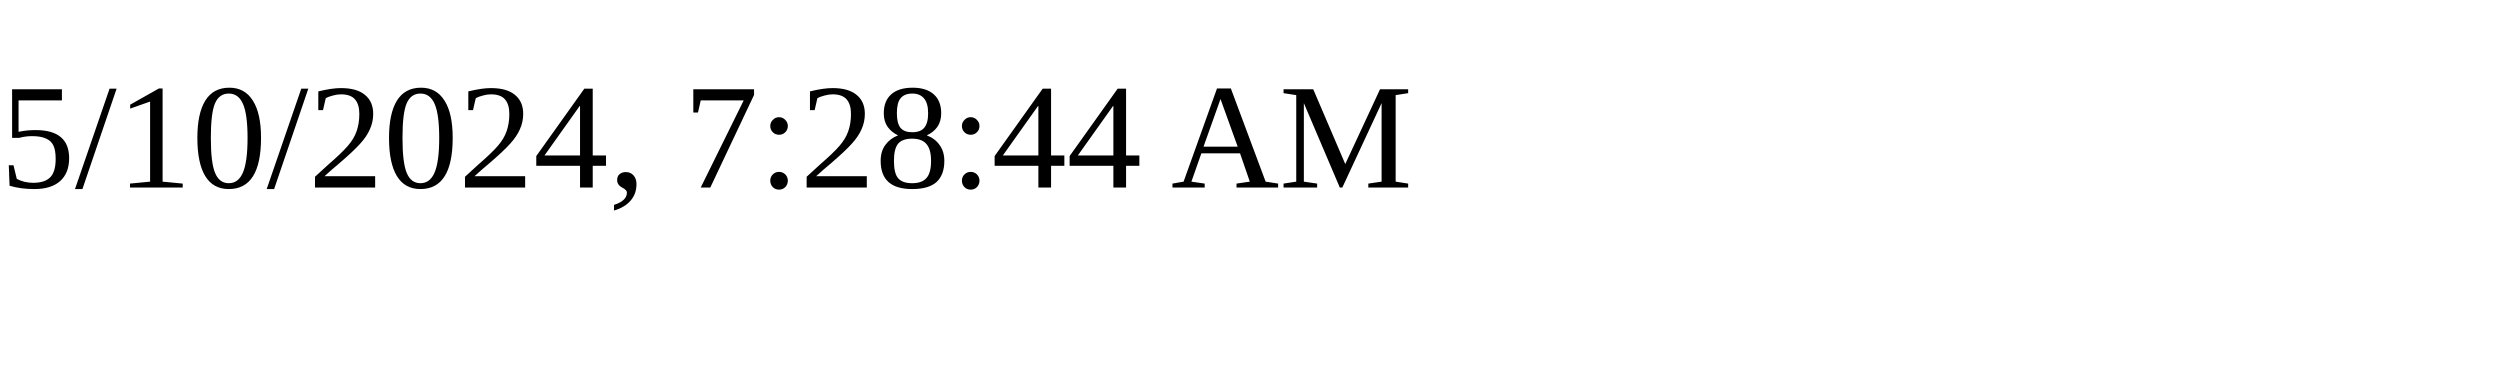
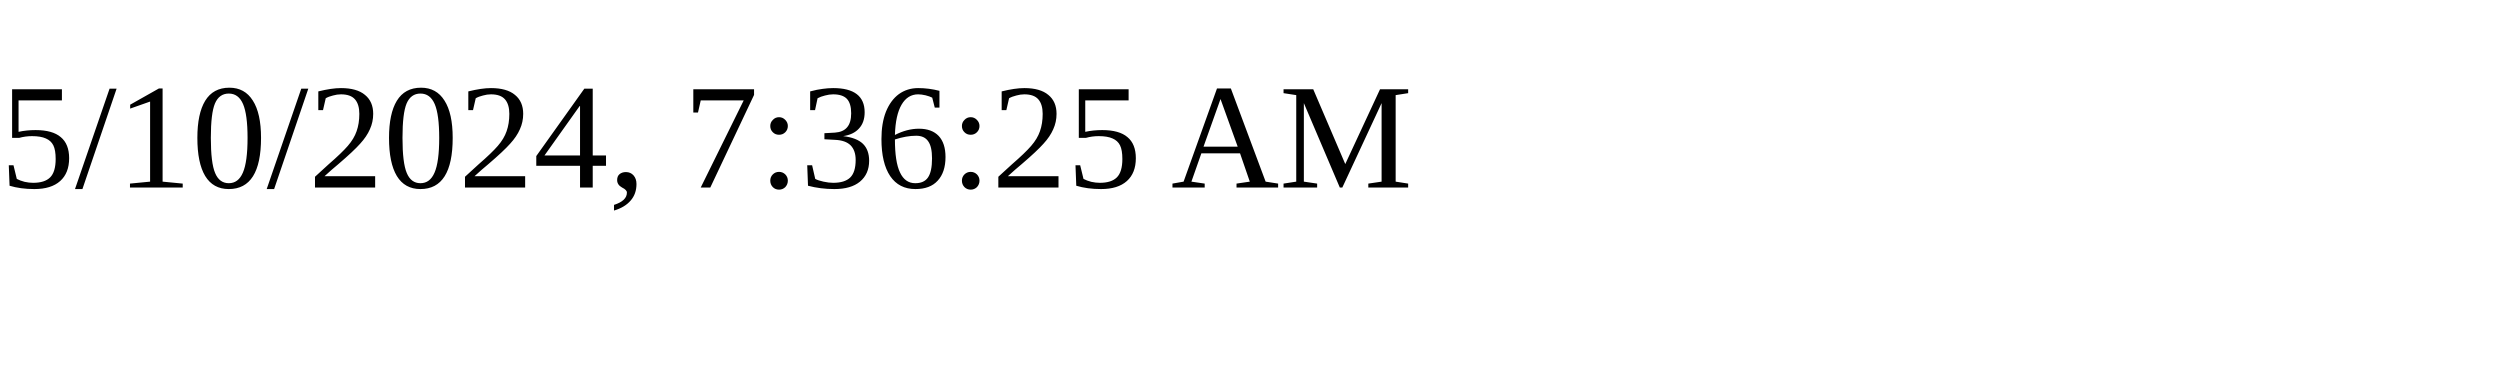
<svg xmlns="http://www.w3.org/2000/svg" height="30" width="200">
-   <text x="0" y="15">5/10/2024, 7:28:44 AM</text>
+   <text x="0" y="15">5/10/2024, 7:36:25 AM</text>
</svg>
